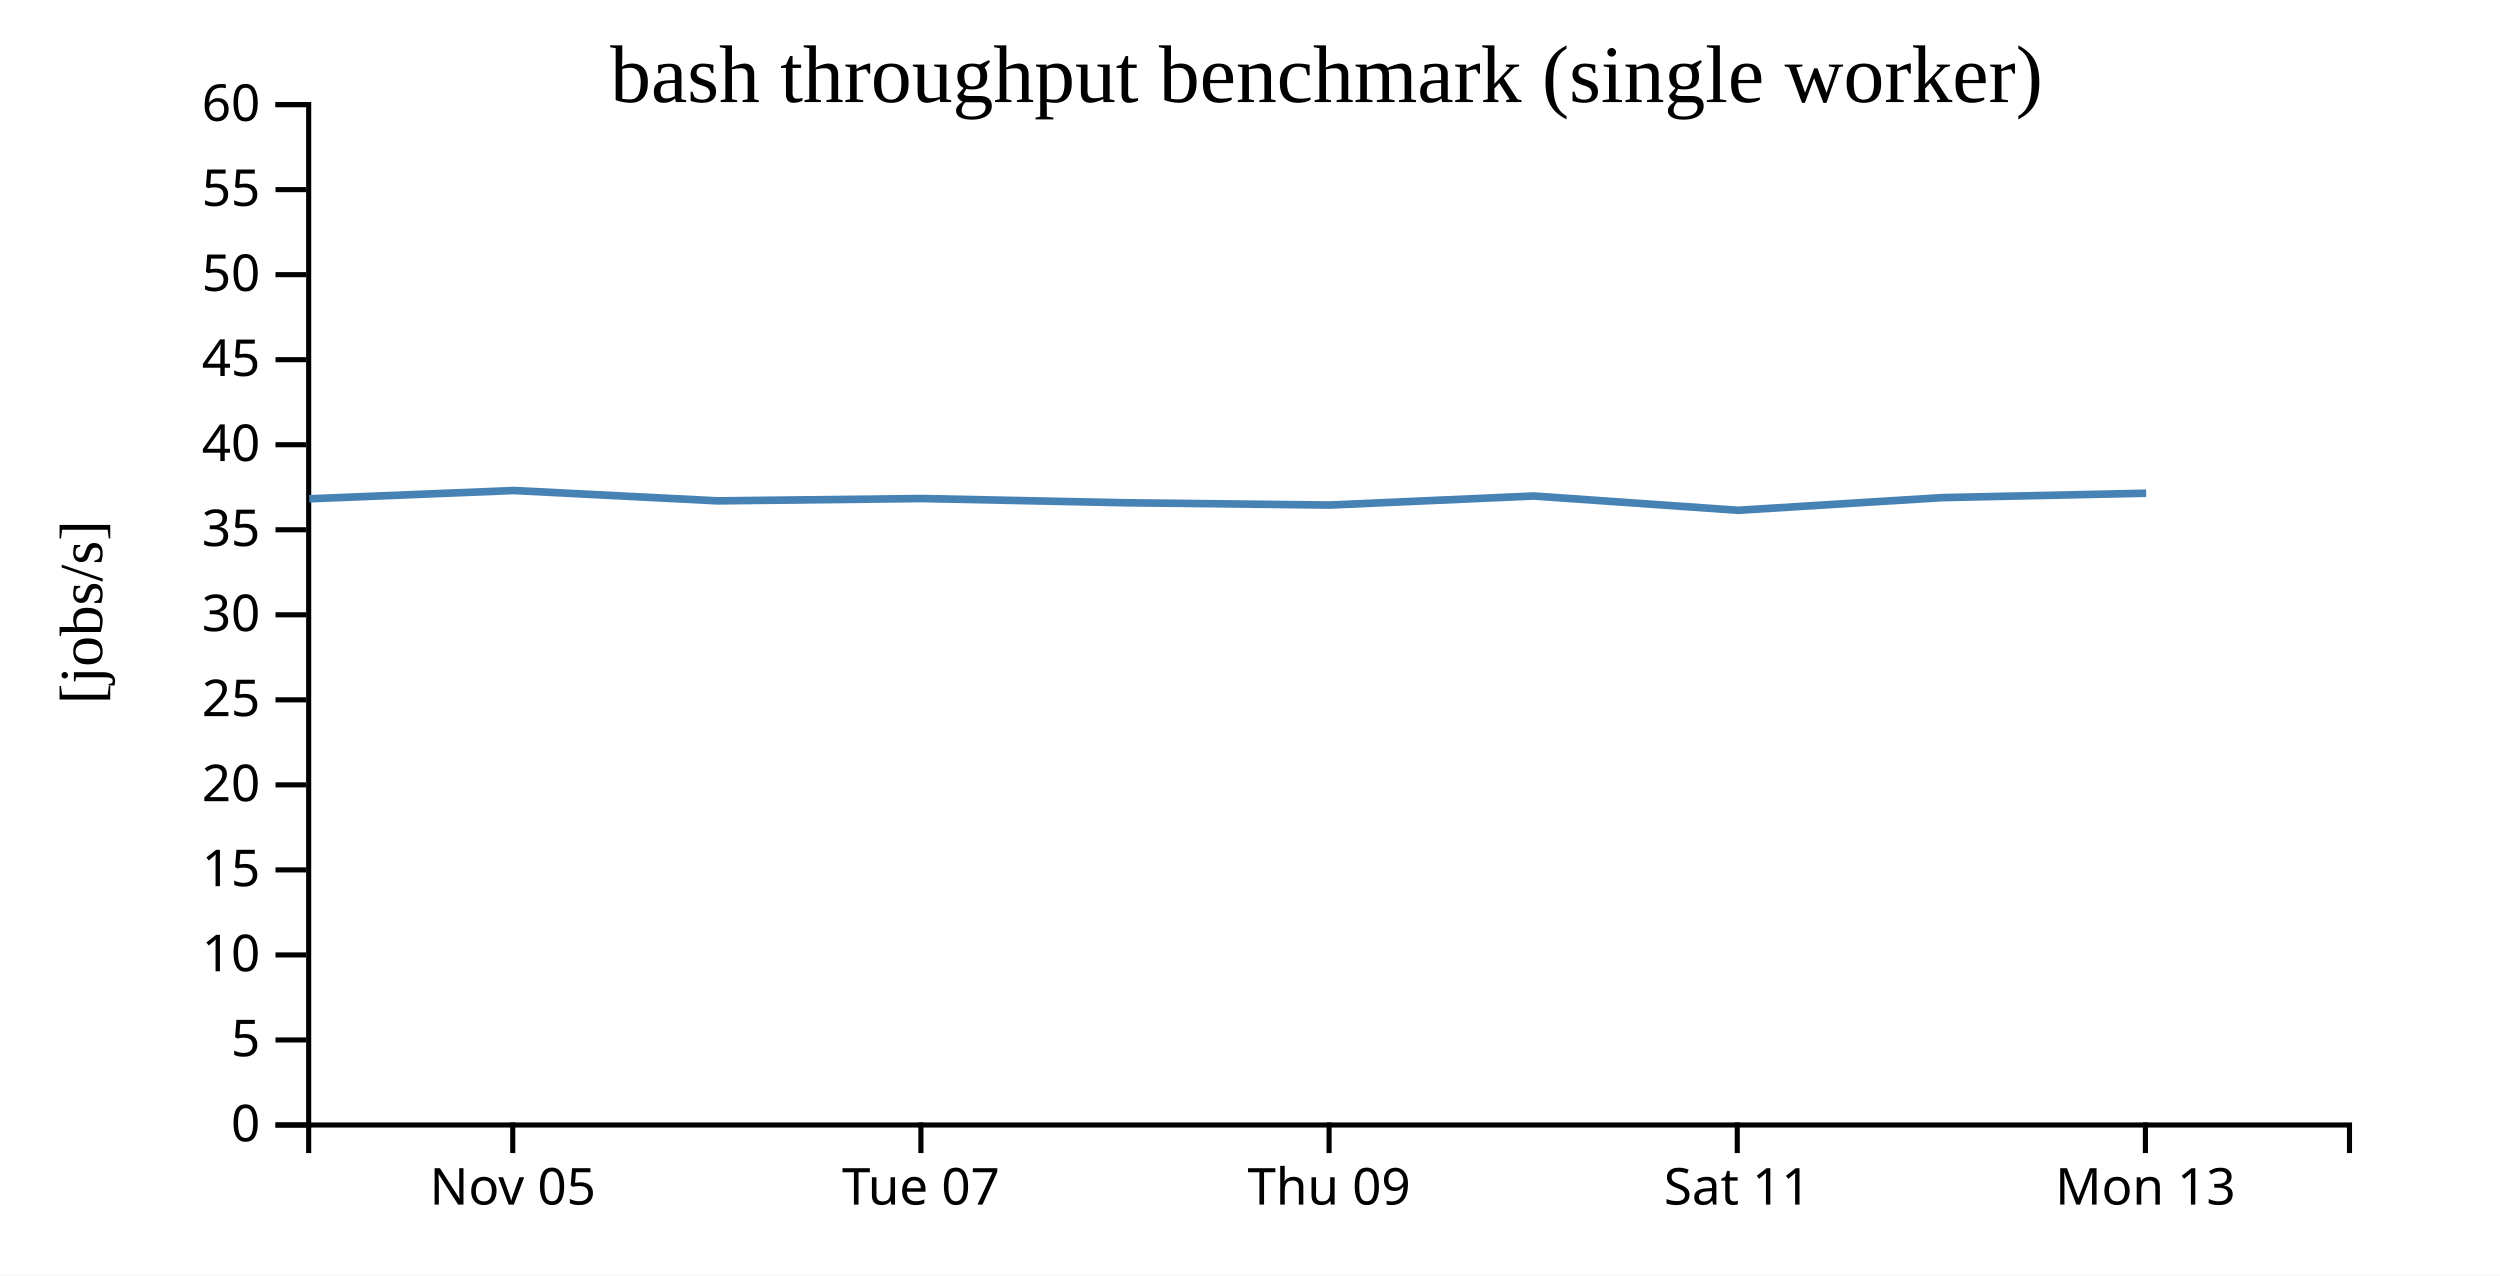
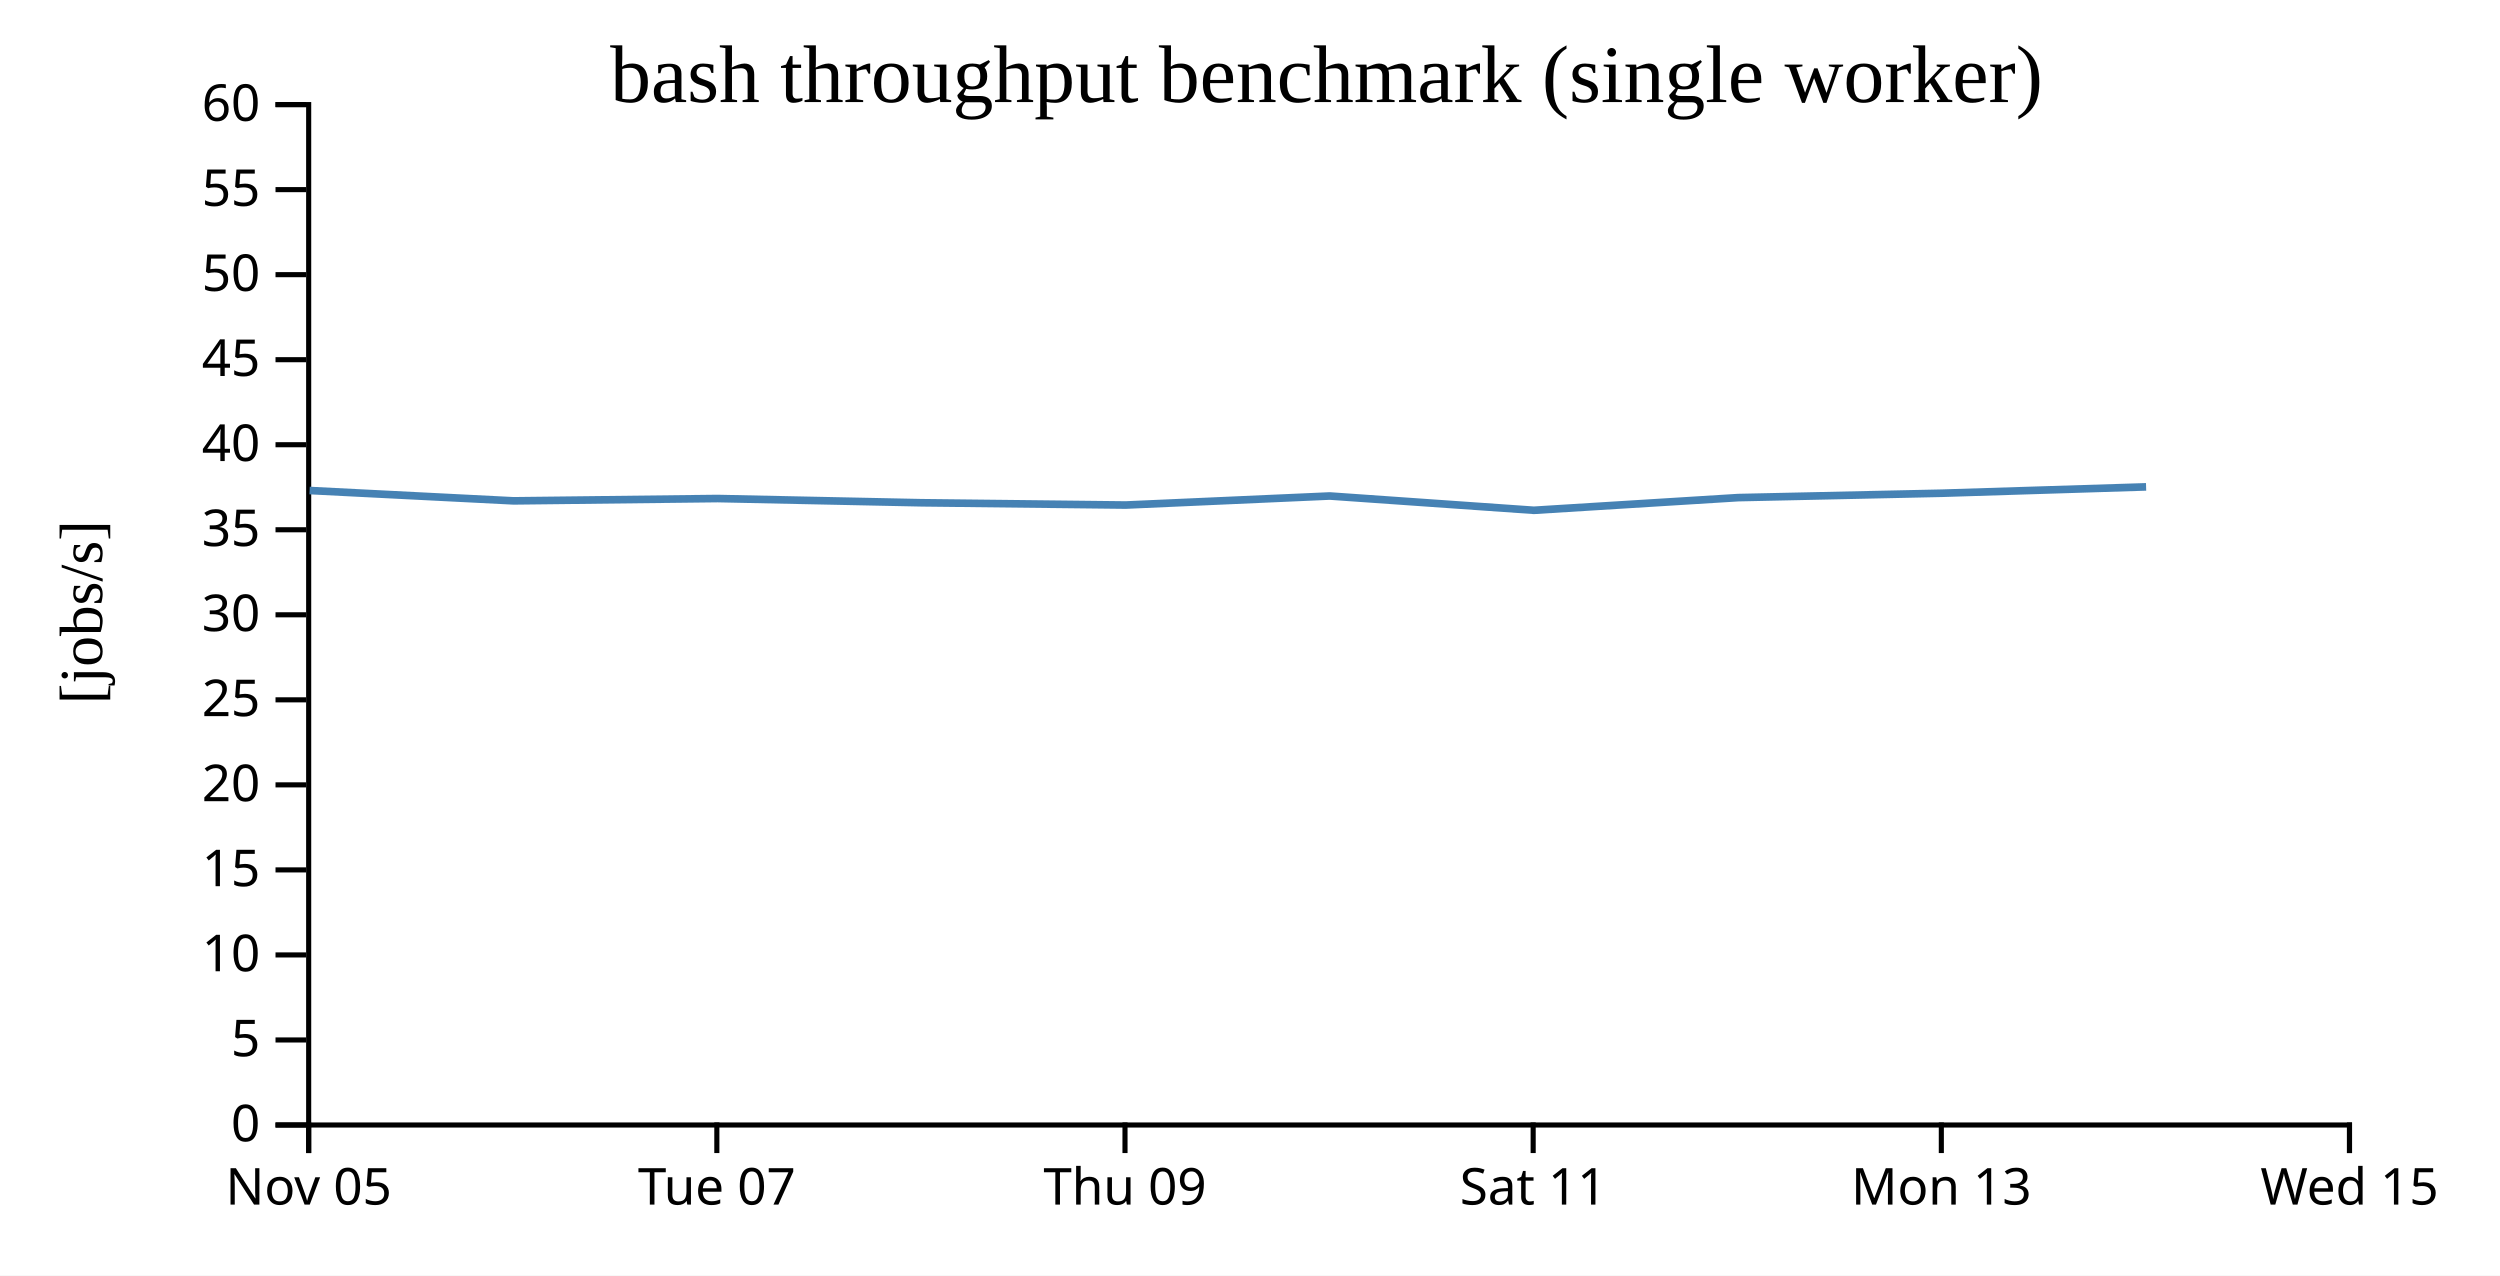
<svg xmlns="http://www.w3.org/2000/svg" width="490" height="250">
  <rect width="100%" height="100%" fill="white" />
  <g transform="translate(60,20)">
    <g transform="translate(0,200)" fill="none" font-size="10" font-family="sans-serif" text-anchor="middle">
      <path class="domain" stroke="currentColor" d="M0.5,6V0.5H400.5V6" />
-       <g class="tick" opacity="1" transform="translate(40.5,0)">
+       <g class="tick" opacity="1" transform="translate(0.5,0)">
        <line stroke="currentColor" y2="6" />
        <text fill="currentColor" y="9" dy="0.71em">Nov 05</text>
      </g>
-       <g class="tick" opacity="1" transform="translate(120.5,0)">
+       <g class="tick" opacity="1" transform="translate(80.5,0)">
        <line stroke="currentColor" y2="6" />
        <text fill="currentColor" y="9" dy="0.71em">Tue 07</text>
      </g>
-       <g class="tick" opacity="1" transform="translate(200.5,0)">
+       <g class="tick" opacity="1" transform="translate(160.5,0)">
        <line stroke="currentColor" y2="6" />
        <text fill="currentColor" y="9" dy="0.71em">Thu 09</text>
      </g>
-       <g class="tick" opacity="1" transform="translate(280.5,0)">
+       <g class="tick" opacity="1" transform="translate(240.5,0)">
        <line stroke="currentColor" y2="6" />
        <text fill="currentColor" y="9" dy="0.71em">Sat 11</text>
      </g>
-       <g class="tick" opacity="1" transform="translate(360.5,0)">
+       <g class="tick" opacity="1" transform="translate(320.5,0)">
        <line stroke="currentColor" y2="6" />
        <text fill="currentColor" y="9" dy="0.71em">Mon 13</text>
+       </g>
+       <g class="tick" opacity="1" transform="translate(400.5,0)">
+         <line stroke="currentColor" y2="6" />
+         <text fill="currentColor" y="9" dy="0.71em">Wed 15</text>
      </g>
    </g>
    <g fill="none" font-size="10" font-family="sans-serif" text-anchor="end">
      <path class="domain" stroke="currentColor" d="M-6,200.5H0.5V0.5H-6" />
      <g class="tick" opacity="1" transform="translate(0,200.5)">
        <line stroke="currentColor" x2="-6" />
        <text fill="currentColor" x="-9" dy="0.32em">0</text>
      </g>
      <g class="tick" opacity="1" transform="translate(0,183.8333)">
        <line stroke="currentColor" x2="-6" />
        <text fill="currentColor" x="-9" dy="0.32em">5</text>
      </g>
      <g class="tick" opacity="1" transform="translate(0,167.1667)">
        <line stroke="currentColor" x2="-6" />
        <text fill="currentColor" x="-9" dy="0.32em">10</text>
      </g>
      <g class="tick" opacity="1" transform="translate(0,150.5)">
        <line stroke="currentColor" x2="-6" />
        <text fill="currentColor" x="-9" dy="0.32em">15</text>
      </g>
      <g class="tick" opacity="1" transform="translate(0,133.8333)">
        <line stroke="currentColor" x2="-6" />
        <text fill="currentColor" x="-9" dy="0.32em">20</text>
      </g>
      <g class="tick" opacity="1" transform="translate(0,117.1667)">
        <line stroke="currentColor" x2="-6" />
        <text fill="currentColor" x="-9" dy="0.32em">25</text>
      </g>
      <g class="tick" opacity="1" transform="translate(0,100.5)">
        <line stroke="currentColor" x2="-6" />
        <text fill="currentColor" x="-9" dy="0.32em">30</text>
      </g>
      <g class="tick" opacity="1" transform="translate(0,83.83333)">
        <line stroke="currentColor" x2="-6" />
        <text fill="currentColor" x="-9" dy="0.32em">35</text>
      </g>
      <g class="tick" opacity="1" transform="translate(0,67.16667)">
        <line stroke="currentColor" x2="-6" />
        <text fill="currentColor" x="-9" dy="0.32em">40</text>
      </g>
      <g class="tick" opacity="1" transform="translate(0,50.5)">
        <line stroke="currentColor" x2="-6" />
        <text fill="currentColor" x="-9" dy="0.32em">45</text>
      </g>
      <g class="tick" opacity="1" transform="translate(0,33.83333)">
        <line stroke="currentColor" x2="-6" />
        <text fill="currentColor" x="-9" dy="0.32em">50</text>
      </g>
      <g class="tick" opacity="1" transform="translate(0,17.16667)">
        <line stroke="currentColor" x2="-6" />
        <text fill="currentColor" x="-9" dy="0.32em">55</text>
      </g>
      <g class="tick" opacity="1" transform="translate(0,0.5)">
        <line stroke="currentColor" x2="-6" />
        <text fill="currentColor" x="-9" dy="0.32em">60</text>
      </g>
    </g>
    <text text-anchor="middle" style="font-size: 12px" transform="rotate(-90)" y="-40" x="-100">[jobs/s]</text>
    <text text-anchor="middle" style="font-size: 16px" y="0" x="200">bash throughput benchmark (single worker)</text>
-     <path fill="none" stroke="steelblue" stroke-width="1.5" d="M0.61,77.766L40.677,76.14L80.673,78.168L120.632,77.712L160.629,78.541L200.629,78.99L240.634,77.216L280.645,80.018L320.681,77.532L360.651,76.671" />
+     <path fill="none" stroke="steelblue" stroke-width="1.5" d="M0.677,76.14L40.673,78.168L80.632,77.712L120.629,78.541L160.629,78.99L200.634,77.216L240.645,80.018L280.681,77.532L320.651,76.671L360.635,75.427" />
  </g>
</svg>
